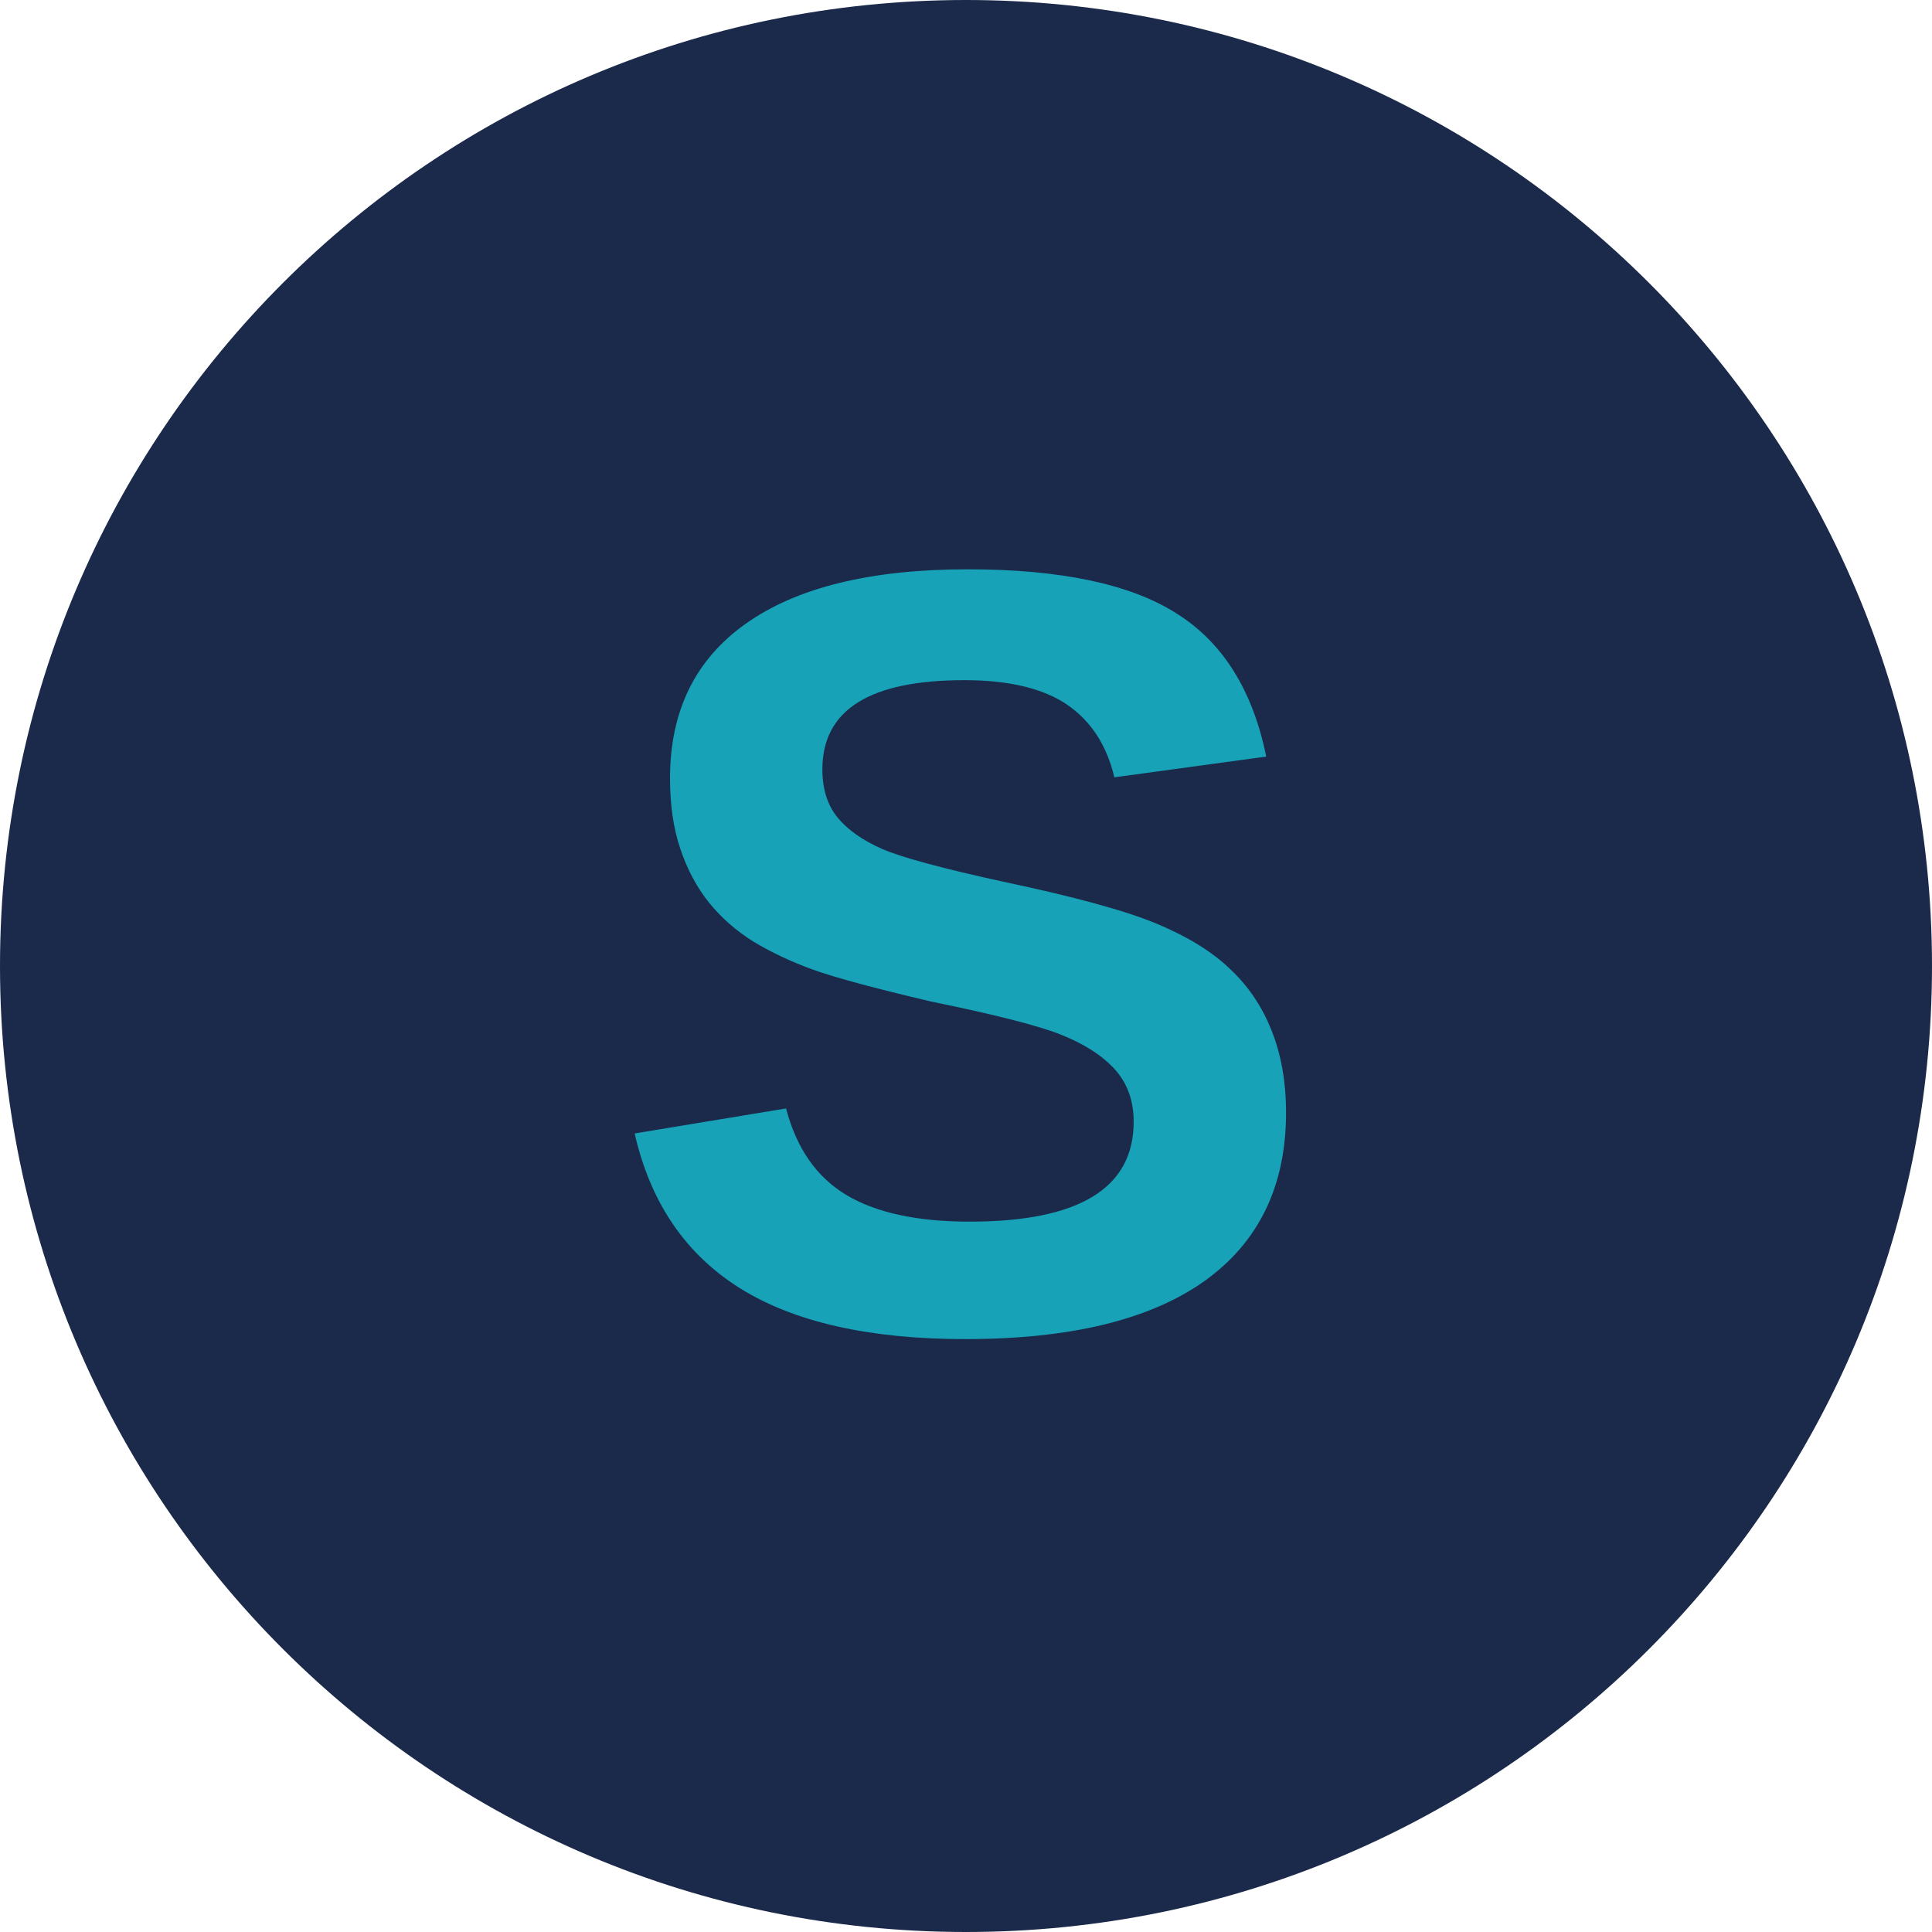
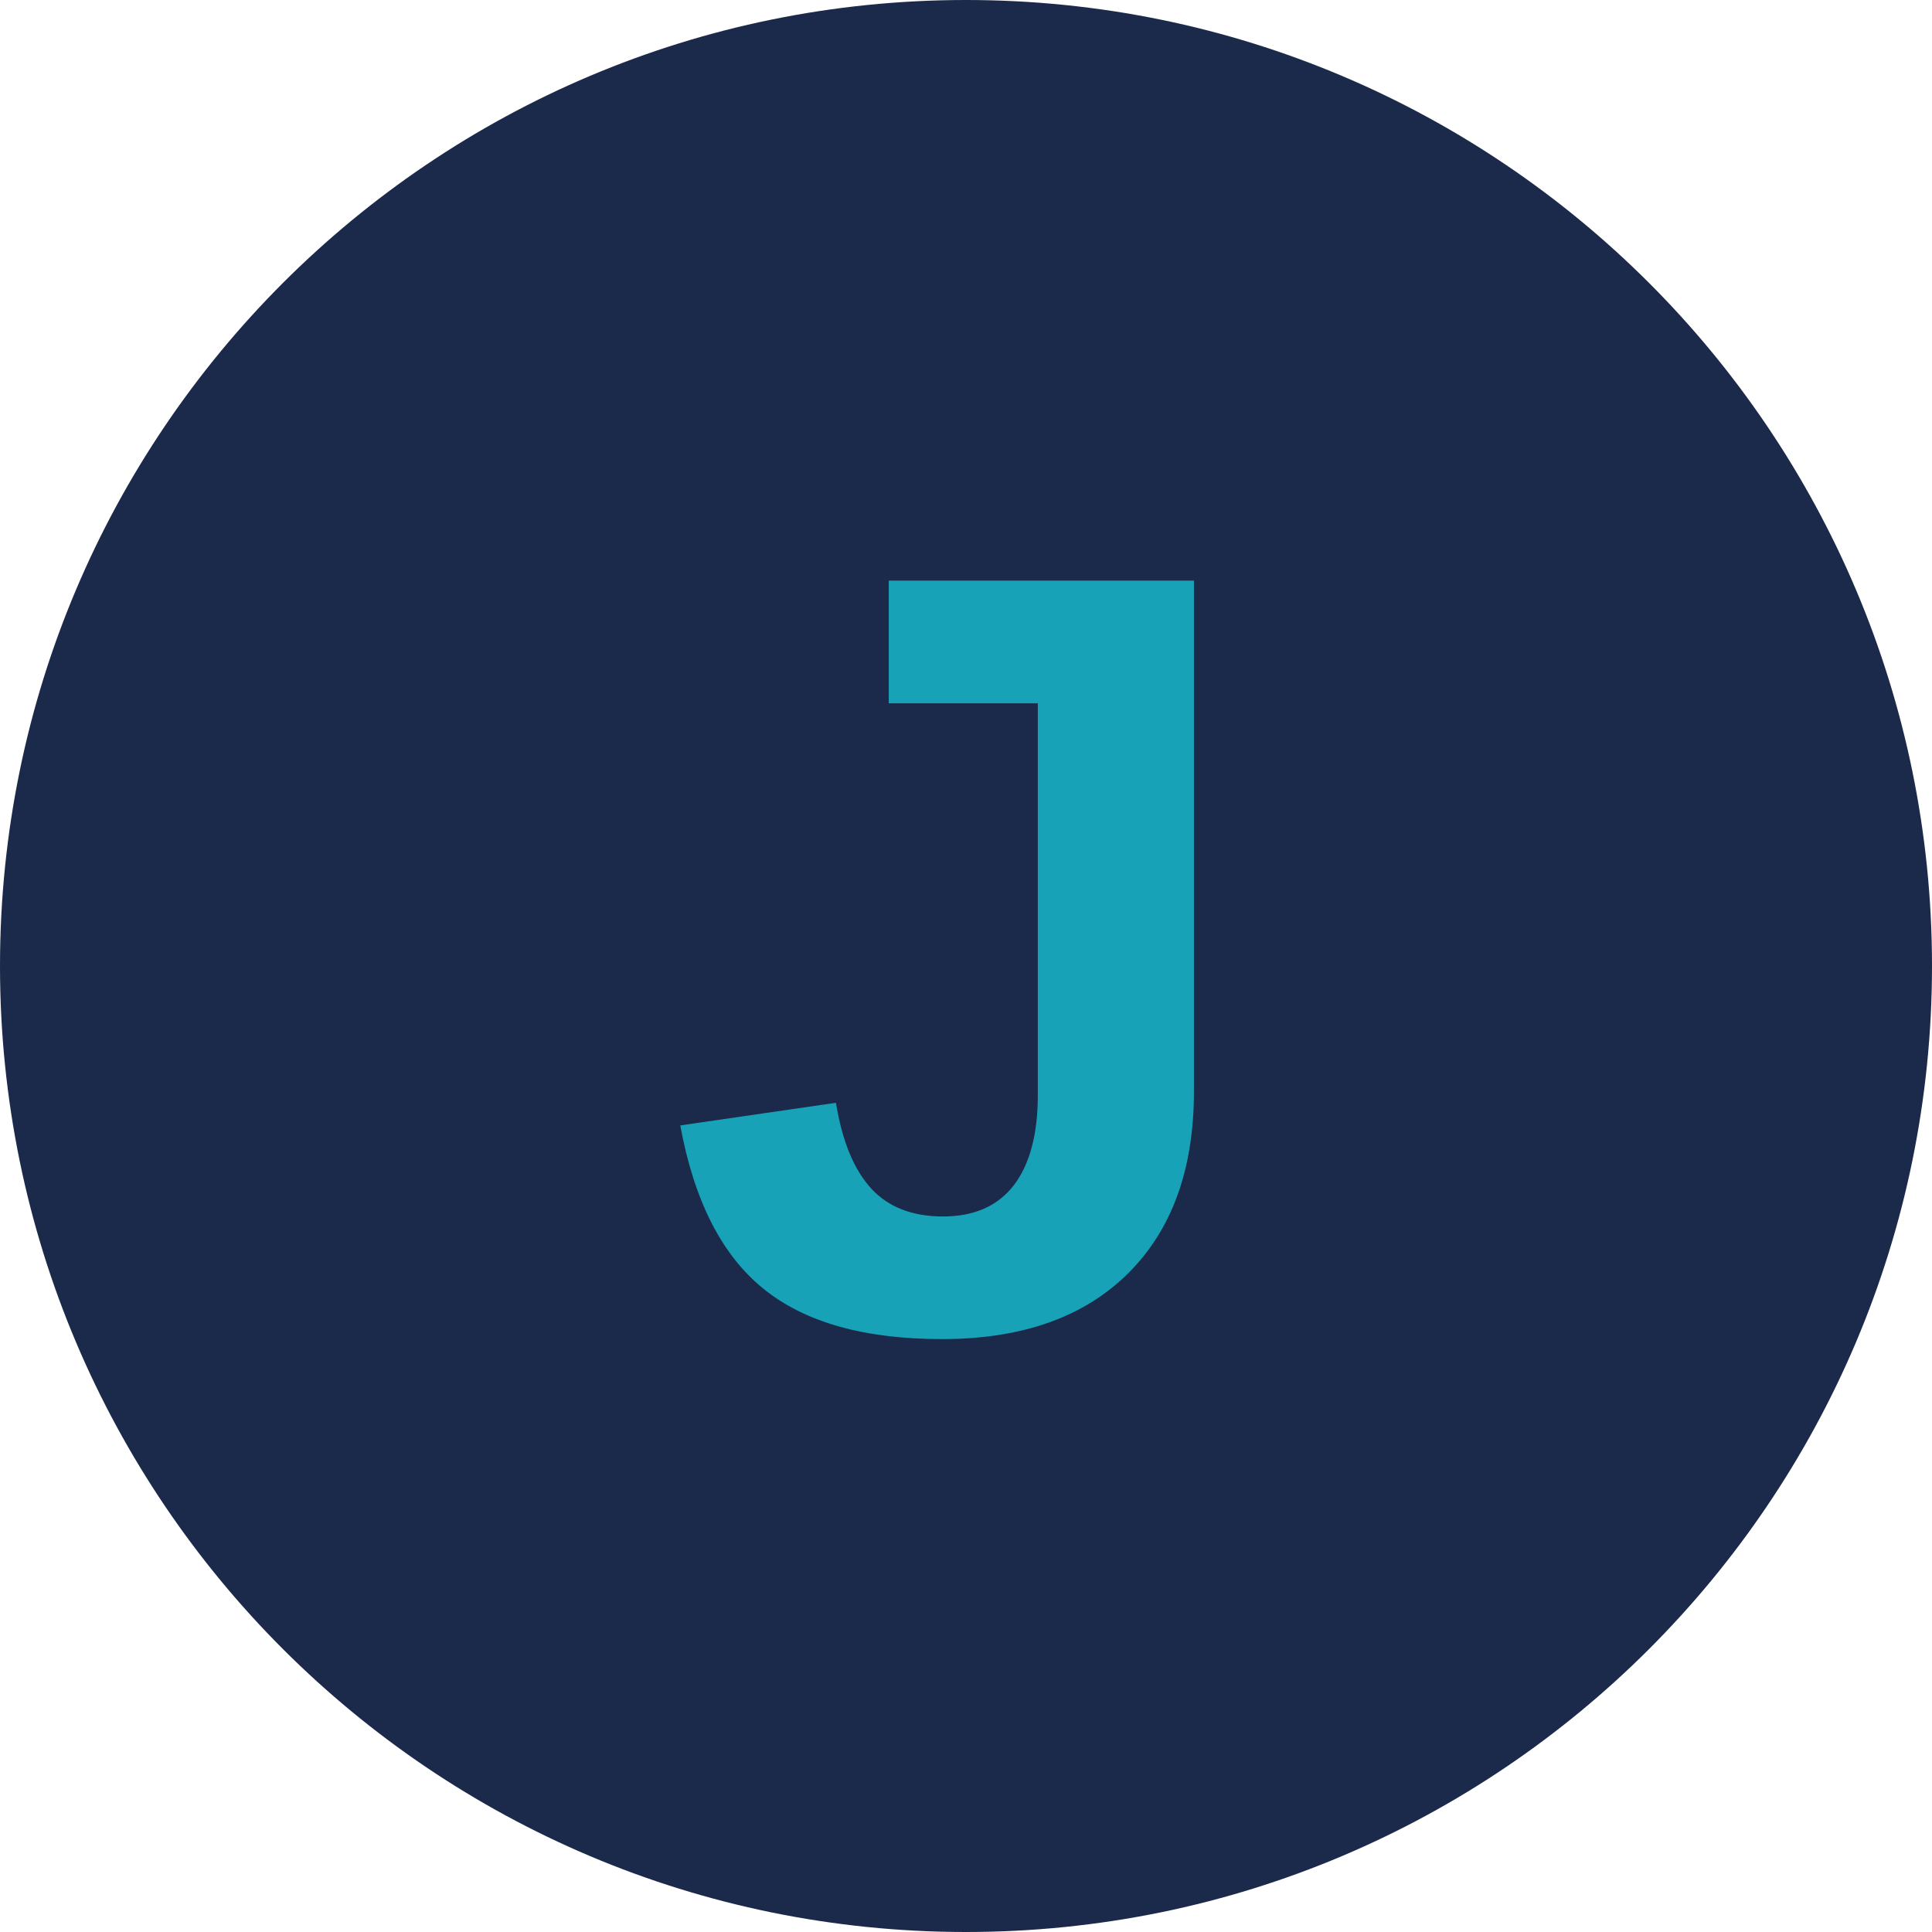
<svg xmlns="http://www.w3.org/2000/svg" viewBox="0 0 64 64">
  <circle cx="32" cy="32" r="32" fill="#1B2A4A" />
-   <text x="32" y="44" text-anchor="middle" font-family="Arial, Helvetica, sans-serif" font-weight="bold" font-size="36" fill="#17A2B8">S</text>
+   <text x="32" y="44" text-anchor="middle" font-family="Arial, Helvetica, sans-serif" font-weight="bold" font-size="36" fill="#17A2B8">J</text>
</svg>
